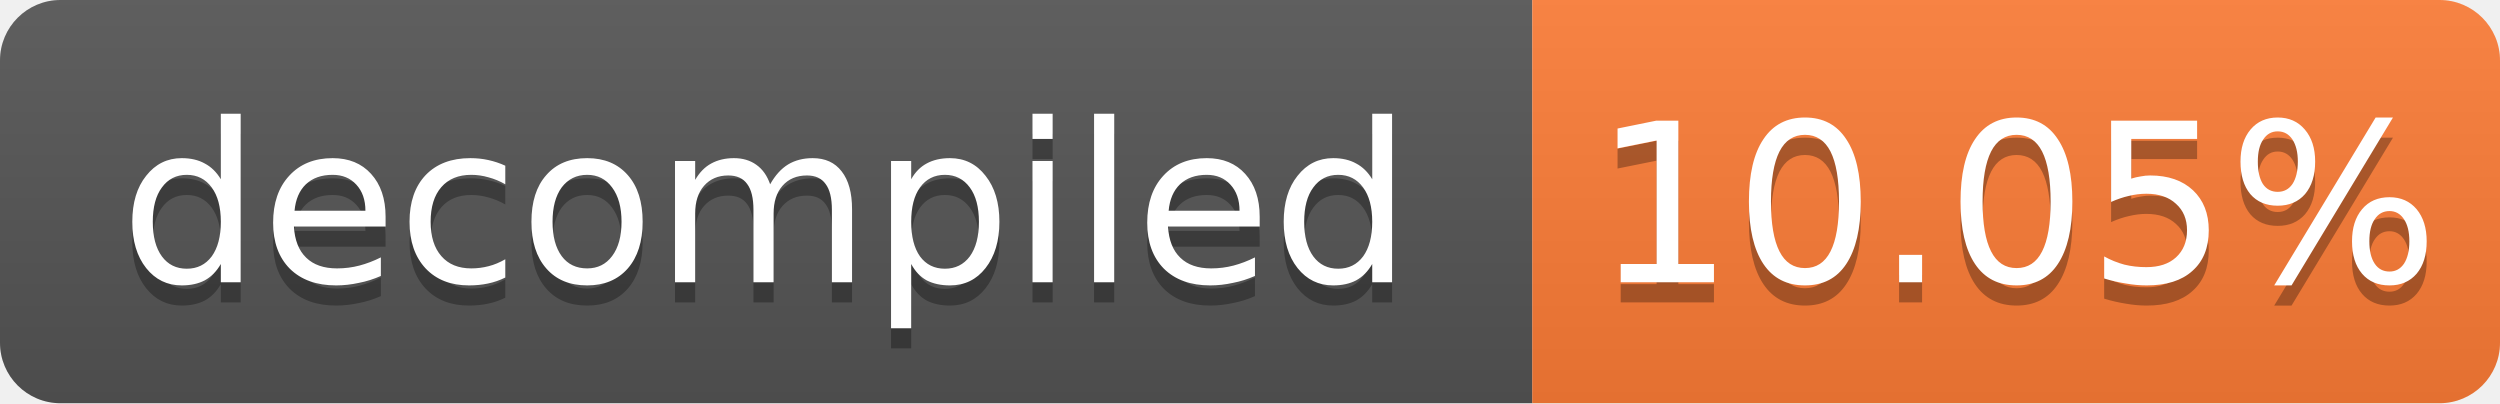
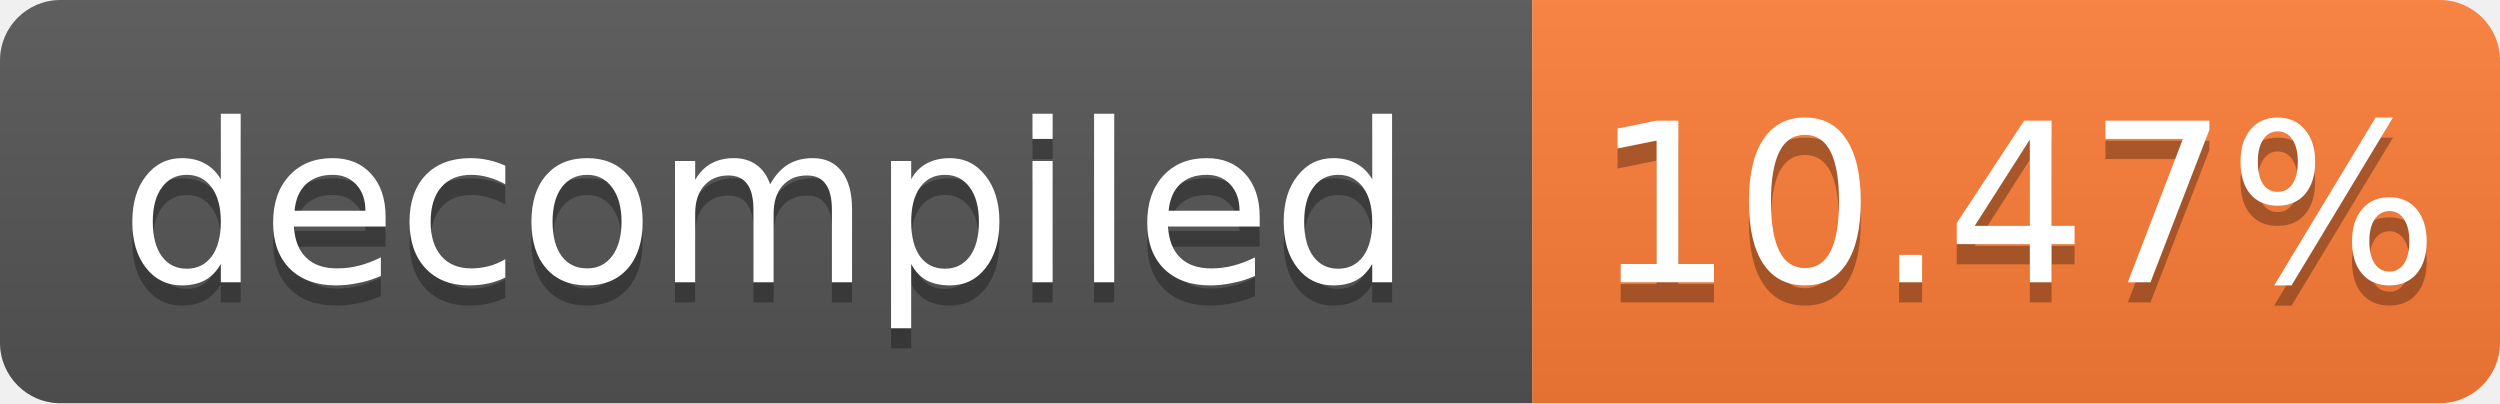
- <svg xmlns="http://www.w3.org/2000/svg" width="124" height="20" role="img" aria-label="decompiled: 10.05%">
+ <svg xmlns="http://www.w3.org/2000/svg" width="124" height="20" role="img" aria-label="decompiled: 10.47%">
  <linearGradient id="s" x2="0" y2="100%">
    <stop offset="0" stop-color="#bbb" stop-opacity=".1" />
    <stop offset="1" stop-opacity=".1" />
  </linearGradient>
  <clipPath id="r">
    <rect width="124" height="20" rx="3" fill="#fff" />
  </clipPath>
  <g clip-path="url(#r)">
    <rect width="76" height="20" fill="#555" />
    <rect x="76" width="48" height="20" fill="#fe7d37" />
    <rect width="124" height="20" fill="url(#s)" />
  </g>
  <g fill="#fff" text-anchor="middle" font-family="Verdana,Geneva,DejaVu Sans,sans-serif" font-size="11">
    <text x="38.0" y="15" fill="#010101" fill-opacity=".3">decompiled</text>
    <text x="38.0" y="14">decompiled</text>
-     <text x="100.0" y="15" fill="#010101" fill-opacity=".3">10.05%</text>
-     <text x="100.0" y="14">10.05%</text>
+     <text x="100.0" y="15" fill="#010101" fill-opacity=".3">10.47%</text>
+     <text x="100.0" y="14">10.47%</text>
  </g>
</svg>
